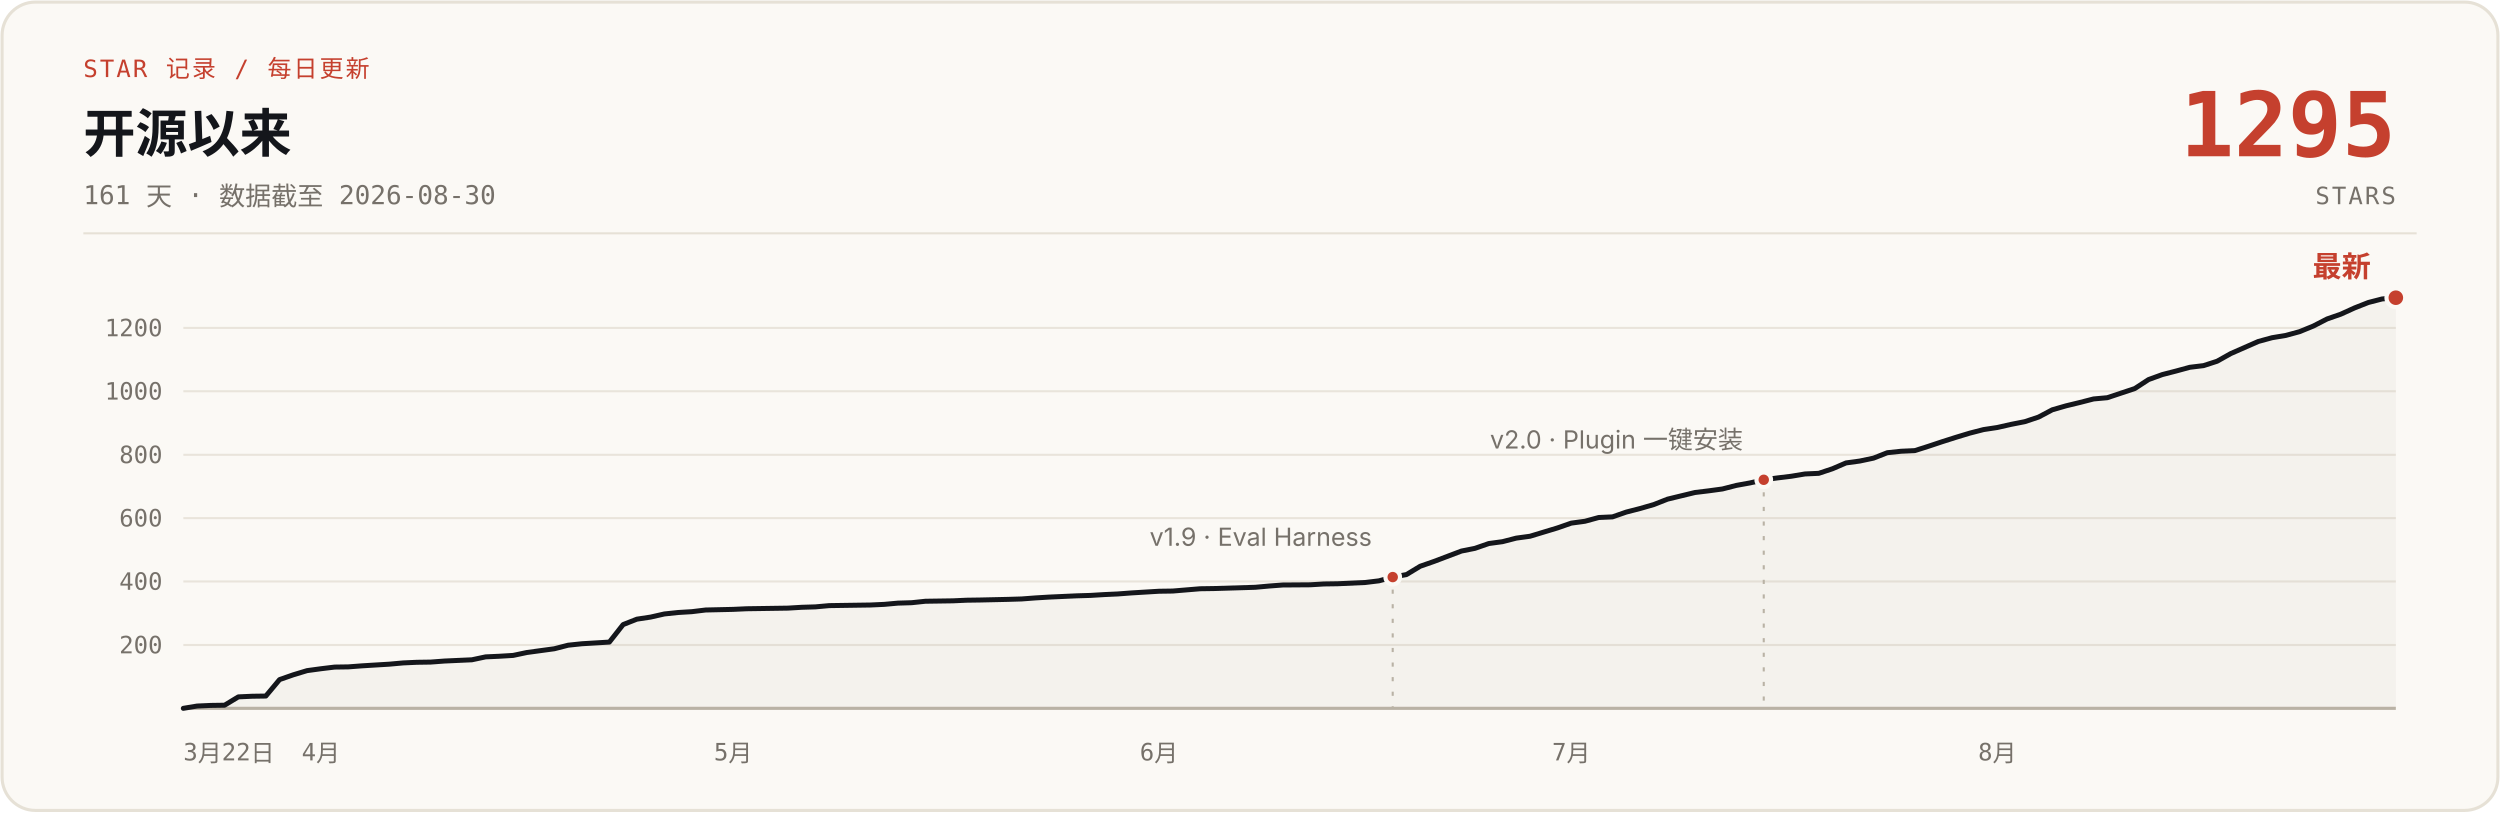
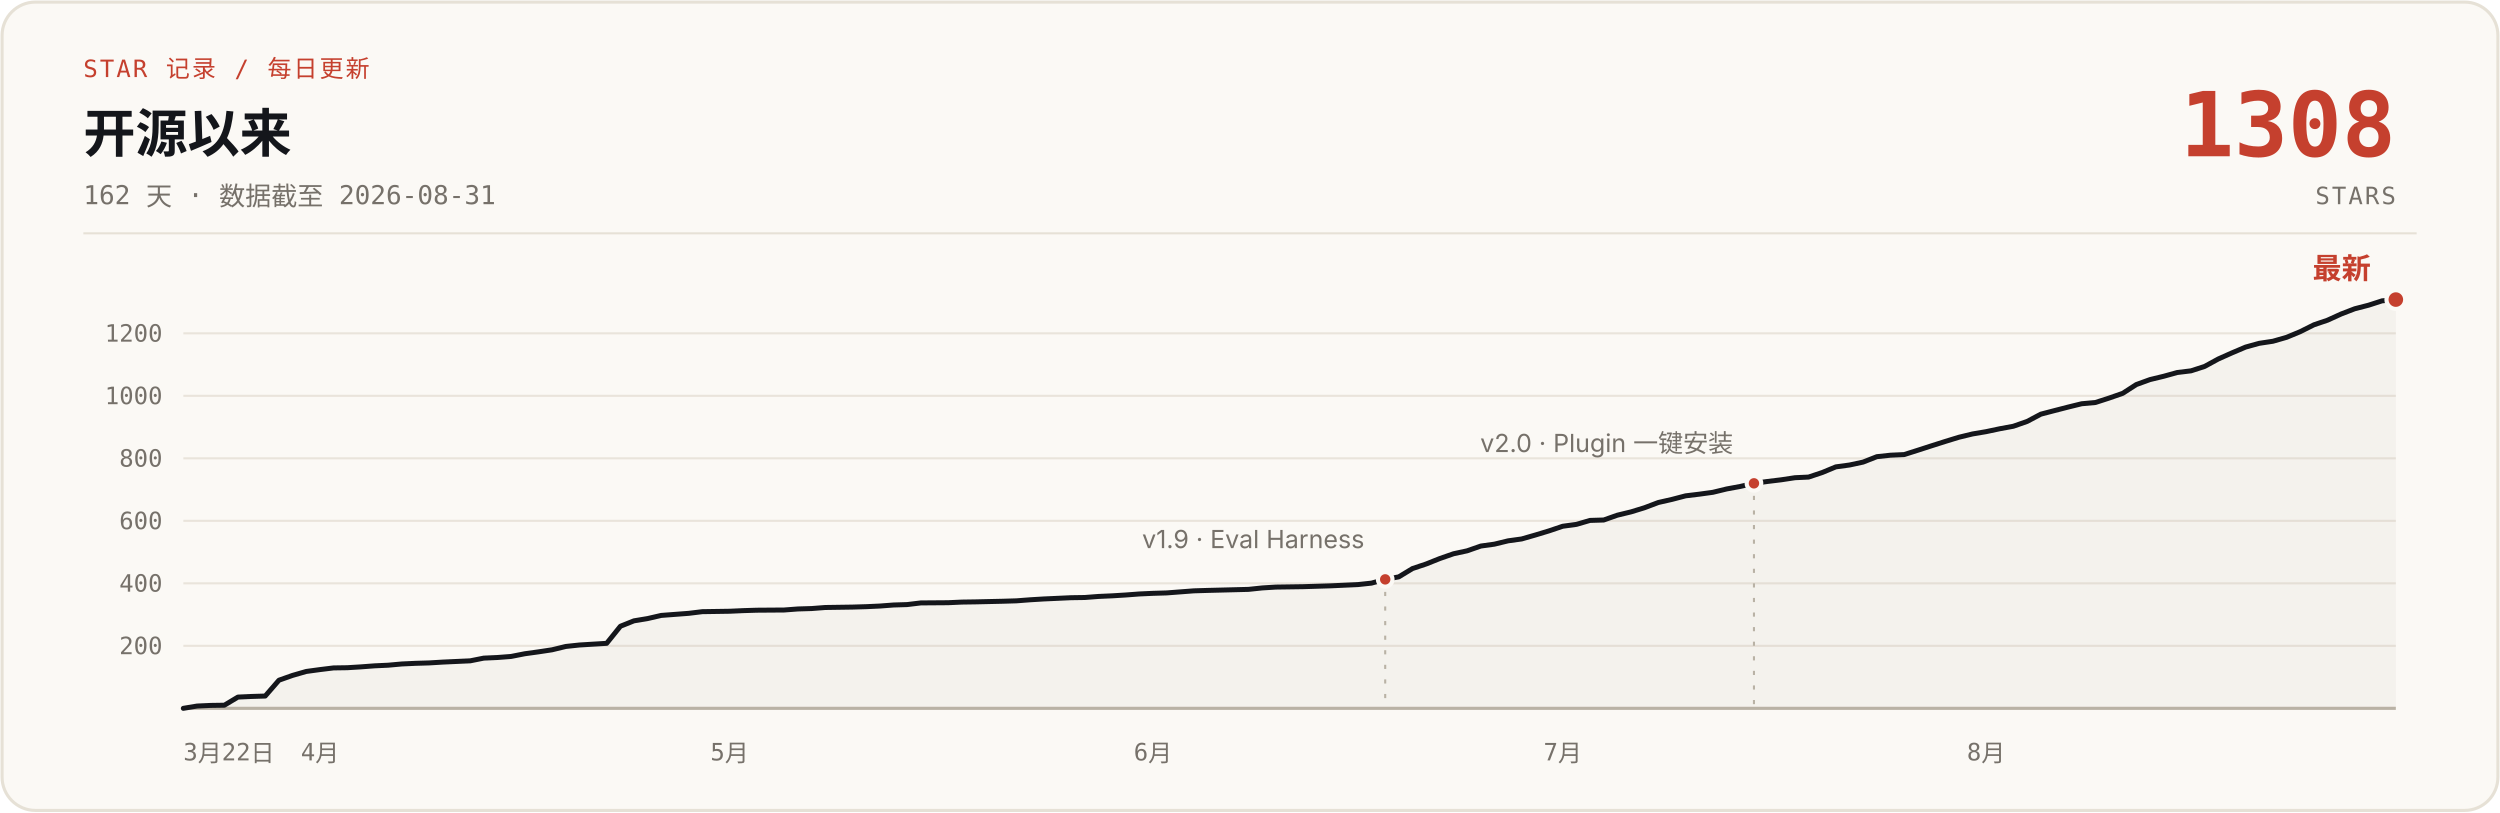
- <svg xmlns="http://www.w3.org/2000/svg" width="1200" height="390" viewBox="0 0 1200 390" role="img" aria-label="说人话 star 增长曲线：开源 161 天，0 到 1295 stars，数据截至 2026-08-30">
+ <svg xmlns="http://www.w3.org/2000/svg" width="1200" height="390" viewBox="0 0 1200 390" role="img" aria-label="说人话 star 增长曲线：开源 162 天，0 到 1308 stars，数据截至 2026-08-31">
  <rect x="1" y="1" width="1198" height="388" rx="16" fill="#FBF9F5" stroke="#E6E1D6" stroke-width="1.5" />
  <text x="40" y="37" font-family="ui-monospace, 'SF Mono', 'JetBrains Mono', monospace" font-size="11.5" letter-spacing="1" fill="#C5402E">STAR 记录 / 每日更新</text>
  <text x="40" y="73" font-family="-apple-system, 'SF Pro Text', 'PingFang SC', 'Segoe UI', 'Microsoft YaHei', sans-serif" font-size="25" font-weight="700" fill="#14161B">开源以来</text>
-   <text x="40" y="98" font-family="ui-monospace, 'SF Mono', 'JetBrains Mono', monospace" font-size="12.5" fill="#76716A">161 天 · 数据截至 2026-08-30</text>
-   <text x="1150" y="75" font-family="ui-monospace, 'SF Mono', 'JetBrains Mono', monospace" font-size="43" font-weight="700" fill="#C5402E" text-anchor="end">1295</text>
+   <text x="40" y="98" font-family="ui-monospace, 'SF Mono', 'JetBrains Mono', monospace" font-size="12.5" fill="#76716A">162 天 · 数据截至 2026-08-31</text>
+   <text x="1150" y="75" font-family="ui-monospace, 'SF Mono', 'JetBrains Mono', monospace" font-size="43" font-weight="700" fill="#C5402E" text-anchor="end">1308</text>
  <text x="1150" y="98" font-family="ui-monospace, 'SF Mono', 'JetBrains Mono', monospace" font-size="11.5" letter-spacing="1" fill="#76716A" text-anchor="end">STARS</text>
  <line x1="40" y1="112" x2="1160" y2="112" stroke="#E6E1D6" stroke-width="1" />
  <g stroke="#E9E4DB" stroke-width="1">
-     <line x1="88" y1="309.6" x2="1150" y2="309.6" />
-     <line x1="88" y1="279.1" x2="1150" y2="279.1" />
-     <line x1="88" y1="248.7" x2="1150" y2="248.7" />
-     <line x1="88" y1="218.3" x2="1150" y2="218.3" />
-     <line x1="88" y1="187.8" x2="1150" y2="187.8" />
-     <line x1="88" y1="157.4" x2="1150" y2="157.4" />
+     <line x1="88" y1="310.0" x2="1150" y2="310.0" />
+     <line x1="88" y1="280.0" x2="1150" y2="280.0" />
+     <line x1="88" y1="250.0" x2="1150" y2="250.0" />
+     <line x1="88" y1="220.0" x2="1150" y2="220.0" />
+     <line x1="88" y1="190.0" x2="1150" y2="190.0" />
+     <line x1="88" y1="160.0" x2="1150" y2="160.0" />
    <line x1="88" y1="340" x2="1150" y2="340" stroke="#B9B2A5" stroke-width="1.5" />
  </g>
  <g font-family="ui-monospace, 'SF Mono', 'JetBrains Mono', monospace" font-size="11.5" fill="#76716A" text-anchor="end">
-     <text x="78" y="313.6">200</text>
-     <text x="78" y="283.1">400</text>
-     <text x="78" y="252.7">600</text>
-     <text x="78" y="222.3">800</text>
-     <text x="78" y="191.8">1000</text>
-     <text x="78" y="161.4">1200</text>
+     <text x="78" y="314.0">200</text>
+     <text x="78" y="284.0">400</text>
+     <text x="78" y="254.0">600</text>
+     <text x="78" y="224.0">800</text>
+     <text x="78" y="194.0">1000</text>
+     <text x="78" y="164.0">1200</text>
  </g>
  <g font-family="ui-monospace, 'SF Mono', 'JetBrains Mono', monospace" font-size="11.5" fill="#76716A" text-anchor="middle">
    <text x="88" y="365" text-anchor="start">3月22日</text>
-     <text x="154.0" y="365">4月</text>
-     <text x="351.9" y="365">5月</text>
-     <text x="556.3" y="365">6月</text>
-     <text x="754.2" y="365">7月</text>
-     <text x="958.7" y="365">8月</text>
+     <text x="153.6" y="365">4月</text>
+     <text x="350.2" y="365">5月</text>
+     <text x="553.4" y="365">6月</text>
+     <text x="750.1" y="365">7月</text>
+     <text x="953.3" y="365">8月</text>
  </g>
-   <path d="M88.0,340.0 L94.6,338.9 L101.2,338.6 L107.8,338.5 L114.4,334.5 L121.0,334.2 L127.6,334.1 L134.2,326.2 L140.8,323.9 L147.4,321.9 L154.0,321.0 L160.6,320.2 L167.2,320.1 L173.8,319.6 L180.3,319.2 L186.9,318.8 L193.5,318.2 L200.1,317.9 L206.7,317.8 L213.3,317.3 L219.9,317.0 L226.5,316.7 L233.1,315.3 L239.7,315.0 L246.3,314.6 L252.9,313.2 L259.5,312.3 L266.1,311.4 L272.7,309.7 L279.3,309.0 L292.5,308.2 L299.1,299.8 L305.7,297.2 L312.3,296.2 L318.9,294.7 L325.5,294.0 L332.1,293.6 L338.7,292.8 L351.9,292.5 L358.4,292.2 L365.0,292.1 L378.2,291.9 L384.8,291.5 L391.4,291.3 L398.0,290.7 L411.2,290.5 L417.8,290.4 L424.4,290.1 L431.0,289.5 L437.6,289.3 L444.2,288.6 L457.4,288.4 L464.0,288.1 L470.6,288.0 L483.8,287.7 L490.4,287.5 L497.0,287.0 L503.6,286.6 L510.2,286.3 L516.8,286.0 L523.4,285.8 L530.0,285.4 L536.5,285.1 L543.1,284.6 L549.7,284.2 L556.3,283.8 L562.9,283.7 L576.1,282.6 L582.7,282.5 L602.5,281.9 L609.1,281.3 L615.7,280.8 L628.9,280.7 L635.5,280.3 L642.1,280.2 L648.7,279.9 L655.3,279.6 L661.9,278.8 L668.5,277.0 L675.1,275.8 L681.7,271.8 L688.3,269.5 L694.9,267.0 L701.5,264.5 L708.0,263.2 L714.6,260.9 L721.2,260.0 L727.8,258.3 L734.4,257.4 L741.0,255.4 L747.6,253.4 L754.2,251.1 L760.8,250.2 L767.4,248.4 L774.0,248.1 L780.6,245.8 L787.2,244.1 L793.8,242.2 L800.4,239.6 L807.0,238.0 L813.6,236.4 L820.2,235.6 L826.8,234.7 L833.4,233.0 L840.0,231.8 L846.6,230.3 L853.2,229.4 L859.8,228.6 L866.4,227.5 L873.0,227.2 L879.6,225.0 L886.1,222.2 L892.7,221.3 L899.3,219.9 L905.9,217.3 L912.5,216.6 L919.1,216.3 L925.7,214.2 L932.3,212.0 L938.9,209.9 L945.5,207.9 L952.1,206.2 L958.7,205.2 L965.3,203.7 L971.9,202.4 L978.5,200.2 L985.1,196.7 L991.7,194.8 L998.3,193.2 L1004.9,191.5 L1011.5,190.9 L1018.1,188.7 L1024.7,186.5 L1031.3,182.2 L1037.9,179.8 L1044.5,178.1 L1051.1,176.3 L1057.7,175.5 L1064.2,173.4 L1070.8,169.7 L1077.4,166.8 L1084.0,163.9 L1090.6,162.1 L1097.2,161.0 L1103.8,159.2 L1110.4,156.5 L1117.0,153.1 L1123.6,150.8 L1130.2,147.8 L1136.8,145.2 L1143.4,143.5 L1150.0,142.9 L1150,340 L88,340 Z" fill="#B9B2A5" fill-opacity="0.10" />
-   <path d="M88.0,340.0 L94.6,338.9 L101.2,338.6 L107.8,338.5 L114.4,334.5 L121.0,334.2 L127.6,334.1 L134.2,326.2 L140.8,323.9 L147.4,321.9 L154.0,321.0 L160.6,320.2 L167.2,320.1 L173.8,319.6 L180.3,319.2 L186.9,318.8 L193.5,318.2 L200.1,317.9 L206.7,317.8 L213.3,317.3 L219.9,317.0 L226.5,316.7 L233.1,315.3 L239.7,315.0 L246.3,314.6 L252.9,313.2 L259.5,312.3 L266.1,311.4 L272.7,309.7 L279.3,309.0 L292.5,308.2 L299.1,299.8 L305.7,297.2 L312.3,296.2 L318.9,294.7 L325.5,294.0 L332.1,293.6 L338.7,292.8 L351.9,292.5 L358.4,292.2 L365.0,292.1 L378.2,291.9 L384.8,291.5 L391.4,291.3 L398.0,290.7 L411.2,290.5 L417.8,290.4 L424.4,290.1 L431.0,289.5 L437.6,289.3 L444.2,288.6 L457.4,288.4 L464.0,288.1 L470.6,288.0 L483.8,287.7 L490.4,287.5 L497.0,287.0 L503.6,286.6 L510.2,286.3 L516.8,286.0 L523.4,285.8 L530.0,285.4 L536.5,285.1 L543.1,284.6 L549.7,284.2 L556.3,283.8 L562.9,283.7 L576.1,282.6 L582.7,282.5 L602.5,281.9 L609.1,281.3 L615.7,280.8 L628.9,280.7 L635.5,280.3 L642.1,280.2 L648.7,279.9 L655.3,279.6 L661.9,278.8 L668.5,277.0 L675.1,275.8 L681.7,271.8 L688.3,269.5 L694.9,267.0 L701.5,264.5 L708.0,263.2 L714.6,260.9 L721.2,260.0 L727.8,258.3 L734.4,257.4 L741.0,255.4 L747.6,253.4 L754.2,251.1 L760.8,250.2 L767.4,248.4 L774.0,248.1 L780.6,245.8 L787.2,244.1 L793.8,242.2 L800.4,239.6 L807.0,238.0 L813.6,236.4 L820.2,235.6 L826.8,234.7 L833.4,233.0 L840.0,231.8 L846.6,230.3 L853.2,229.4 L859.8,228.6 L866.4,227.5 L873.0,227.2 L879.6,225.0 L886.1,222.2 L892.7,221.3 L899.3,219.9 L905.9,217.3 L912.5,216.6 L919.1,216.3 L925.7,214.2 L932.3,212.0 L938.9,209.9 L945.5,207.9 L952.1,206.2 L958.7,205.2 L965.3,203.7 L971.9,202.4 L978.5,200.2 L985.1,196.7 L991.7,194.8 L998.3,193.2 L1004.9,191.5 L1011.5,190.9 L1018.1,188.7 L1024.7,186.5 L1031.3,182.2 L1037.9,179.8 L1044.5,178.1 L1051.1,176.3 L1057.7,175.5 L1064.2,173.4 L1070.8,169.7 L1077.4,166.8 L1084.0,163.9 L1090.6,162.1 L1097.2,161.0 L1103.8,159.2 L1110.4,156.5 L1117.0,153.1 L1123.6,150.8 L1130.2,147.8 L1136.8,145.2 L1143.4,143.5 L1150.0,142.9" fill="none" stroke="#14161B" stroke-width="2.4" stroke-linecap="round" stroke-linejoin="round" />
-   <line x1="668.5" y1="283.0" x2="668.5" y2="340" stroke="#B9B2A5" stroke-width="1" stroke-dasharray="2 5" />
-   <circle cx="668.5" cy="277.0" r="3.5" fill="#C5402E" stroke="#FBF9F5" stroke-width="2" />
-   <text x="658.5" y="262.0" font-family="-apple-system, 'SF Pro Text', 'PingFang SC', 'Segoe UI', 'Microsoft YaHei', sans-serif" font-size="12" fill="#76716A" text-anchor="end">v1.9 · Eval Harness</text>
-   <line x1="846.6" y1="236.3" x2="846.6" y2="340" stroke="#B9B2A5" stroke-width="1" stroke-dasharray="2 5" />
-   <circle cx="846.6" cy="230.3" r="3.5" fill="#C5402E" stroke="#FBF9F5" stroke-width="2" />
-   <text x="836.6" y="215.3" font-family="-apple-system, 'SF Pro Text', 'PingFang SC', 'Segoe UI', 'Microsoft YaHei', sans-serif" font-size="12" fill="#76716A" text-anchor="end">v2.0 · Plugin 一键安装</text>
-   <circle cx="1150.0" cy="142.9" r="4.5" fill="#C5402E" stroke="#FBF9F5" stroke-width="2" />
-   <text x="1138.0" y="132.9" font-family="-apple-system, 'SF Pro Text', 'PingFang SC', 'Segoe UI', 'Microsoft YaHei', sans-serif" font-size="14" font-weight="700" fill="#C5402E" text-anchor="end">最新</text>
+   <path d="M88.0,340.0 L94.6,338.9 L101.1,338.6 L107.7,338.5 L114.2,334.6 L120.8,334.3 L127.3,334.1 L133.9,326.5 L140.4,324.2 L147.0,322.3 L153.6,321.4 L160.1,320.6 L166.7,320.5 L173.2,320.1 L179.8,319.6 L186.3,319.3 L192.9,318.7 L199.4,318.4 L206.0,318.2 L212.6,317.8 L219.1,317.5 L225.7,317.2 L232.2,315.9 L238.8,315.6 L245.3,315.1 L251.9,313.8 L258.4,312.9 L265.0,311.9 L271.6,310.3 L278.1,309.6 L291.2,308.8 L297.8,300.6 L304.3,298.0 L310.9,296.9 L317.4,295.4 L324.0,294.9 L330.6,294.4 L337.1,293.6 L350.2,293.4 L356.8,293.1 L363.3,292.9 L376.4,292.8 L383.0,292.3 L389.6,292.1 L396.1,291.6 L409.2,291.4 L415.8,291.2 L422.3,290.9 L428.9,290.4 L435.4,290.2 L442.0,289.4 L455.1,289.3 L461.7,289.0 L468.2,288.9 L481.3,288.6 L487.9,288.4 L494.4,287.9 L501.0,287.5 L507.6,287.2 L514.1,286.9 L520.7,286.8 L527.2,286.3 L533.8,286.0 L540.3,285.6 L546.9,285.1 L553.4,284.8 L560.0,284.6 L573.1,283.6 L579.7,283.4 L599.3,282.9 L605.9,282.2 L612.4,281.8 L625.6,281.6 L632.1,281.4 L638.7,281.2 L645.2,280.9 L651.8,280.6 L658.3,279.9 L664.9,278.1 L671.4,276.9 L678.0,272.9 L684.6,270.7 L691.1,268.1 L697.7,265.8 L704.2,264.4 L710.8,262.1 L717.3,261.2 L723.9,259.6 L730.4,258.7 L737.0,256.8 L743.6,254.8 L750.1,252.6 L756.7,251.7 L763.2,249.8 L769.8,249.6 L776.3,247.3 L782.9,245.7 L789.4,243.7 L796.0,241.2 L802.6,239.7 L809.1,238.0 L815.7,237.2 L822.2,236.3 L828.8,234.7 L835.3,233.5 L841.9,232.0 L848.4,231.1 L855.0,230.3 L861.6,229.3 L868.1,229.0 L874.7,226.8 L881.2,224.1 L887.8,223.2 L894.3,221.8 L900.9,219.2 L907.4,218.5 L914.0,218.2 L920.6,216.1 L927.1,214.0 L933.7,211.9 L940.2,209.9 L946.8,208.3 L953.3,207.2 L959.9,205.8 L966.4,204.6 L973.0,202.3 L979.6,198.8 L986.1,197.1 L992.7,195.4 L999.2,193.8 L1005.8,193.2 L1012.3,191.1 L1018.9,188.8 L1025.4,184.6 L1032.0,182.2 L1038.6,180.6 L1045.1,178.8 L1051.7,178.0 L1058.2,175.9 L1064.8,172.3 L1071.3,169.4 L1077.9,166.6 L1084.4,164.8 L1091.0,163.8 L1097.6,161.9 L1104.1,159.2 L1110.7,155.9 L1117.2,153.7 L1123.8,150.7 L1130.3,148.2 L1136.9,146.5 L1143.4,144.4 L1150.0,143.8 L1150,340 L88,340 Z" fill="#B9B2A5" fill-opacity="0.10" />
+   <path d="M88.0,340.0 L94.6,338.9 L101.1,338.6 L107.7,338.5 L114.2,334.6 L120.8,334.3 L127.3,334.1 L133.9,326.5 L140.4,324.2 L147.0,322.3 L153.6,321.4 L160.1,320.6 L166.7,320.5 L173.2,320.1 L179.8,319.6 L186.3,319.3 L192.9,318.7 L199.4,318.4 L206.0,318.2 L212.6,317.8 L219.1,317.5 L225.7,317.2 L232.2,315.9 L238.8,315.6 L245.3,315.1 L251.9,313.8 L258.4,312.9 L265.0,311.9 L271.6,310.3 L278.1,309.6 L291.2,308.8 L297.8,300.6 L304.3,298.0 L310.9,296.9 L317.4,295.4 L324.0,294.9 L330.6,294.4 L337.1,293.6 L350.2,293.4 L356.8,293.1 L363.3,292.9 L376.4,292.8 L383.0,292.3 L389.6,292.1 L396.1,291.6 L409.2,291.4 L415.8,291.2 L422.3,290.9 L428.9,290.4 L435.4,290.2 L442.0,289.4 L455.1,289.3 L461.7,289.0 L468.2,288.9 L481.3,288.6 L487.9,288.4 L494.4,287.9 L501.0,287.5 L507.6,287.2 L514.1,286.9 L520.7,286.8 L527.2,286.3 L533.8,286.0 L540.3,285.6 L546.9,285.1 L553.4,284.8 L560.0,284.6 L573.1,283.6 L579.7,283.4 L599.3,282.9 L605.9,282.2 L612.4,281.8 L625.6,281.6 L632.1,281.4 L638.7,281.2 L645.2,280.9 L651.8,280.6 L658.3,279.9 L664.9,278.1 L671.4,276.9 L678.0,272.9 L684.6,270.7 L691.1,268.1 L697.7,265.8 L704.2,264.4 L710.8,262.1 L717.3,261.2 L723.9,259.6 L730.4,258.7 L737.0,256.8 L743.6,254.8 L750.1,252.6 L756.7,251.7 L763.2,249.8 L769.8,249.6 L776.3,247.3 L782.9,245.7 L789.4,243.7 L796.0,241.2 L802.6,239.7 L809.1,238.0 L815.7,237.2 L822.2,236.3 L828.8,234.7 L835.3,233.5 L841.9,232.0 L848.4,231.1 L855.0,230.3 L861.6,229.3 L868.1,229.0 L874.7,226.8 L881.2,224.1 L887.8,223.2 L894.3,221.8 L900.9,219.2 L907.4,218.5 L914.0,218.2 L920.6,216.1 L927.1,214.0 L933.7,211.9 L940.2,209.9 L946.8,208.3 L953.3,207.2 L959.9,205.8 L966.4,204.6 L973.0,202.3 L979.6,198.8 L986.1,197.1 L992.7,195.4 L999.2,193.8 L1005.8,193.2 L1012.3,191.1 L1018.9,188.8 L1025.4,184.6 L1032.0,182.2 L1038.6,180.6 L1045.1,178.8 L1051.7,178.0 L1058.2,175.9 L1064.8,172.3 L1071.3,169.4 L1077.9,166.6 L1084.4,164.8 L1091.0,163.8 L1097.6,161.9 L1104.1,159.2 L1110.7,155.9 L1117.2,153.7 L1123.8,150.7 L1130.3,148.2 L1136.9,146.5 L1143.4,144.4 L1150.0,143.8" fill="none" stroke="#14161B" stroke-width="2.4" stroke-linecap="round" stroke-linejoin="round" />
+   <line x1="664.9" y1="284.1" x2="664.9" y2="340" stroke="#B9B2A5" stroke-width="1" stroke-dasharray="2 5" />
+   <circle cx="664.9" cy="278.1" r="3.5" fill="#C5402E" stroke="#FBF9F5" stroke-width="2" />
+   <text x="654.9" y="263.1" font-family="-apple-system, 'SF Pro Text', 'PingFang SC', 'Segoe UI', 'Microsoft YaHei', sans-serif" font-size="12" fill="#76716A" text-anchor="end">v1.9 · Eval Harness</text>
+   <line x1="841.9" y1="238.0" x2="841.9" y2="340" stroke="#B9B2A5" stroke-width="1" stroke-dasharray="2 5" />
+   <circle cx="841.9" cy="232.0" r="3.5" fill="#C5402E" stroke="#FBF9F5" stroke-width="2" />
+   <text x="831.9" y="217.0" font-family="-apple-system, 'SF Pro Text', 'PingFang SC', 'Segoe UI', 'Microsoft YaHei', sans-serif" font-size="12" fill="#76716A" text-anchor="end">v2.0 · Plugin 一键安装</text>
+   <circle cx="1150.0" cy="143.8" r="4.5" fill="#C5402E" stroke="#FBF9F5" stroke-width="2" />
+   <text x="1138.0" y="133.8" font-family="-apple-system, 'SF Pro Text', 'PingFang SC', 'Segoe UI', 'Microsoft YaHei', sans-serif" font-size="14" font-weight="700" fill="#C5402E" text-anchor="end">最新</text>
</svg>
